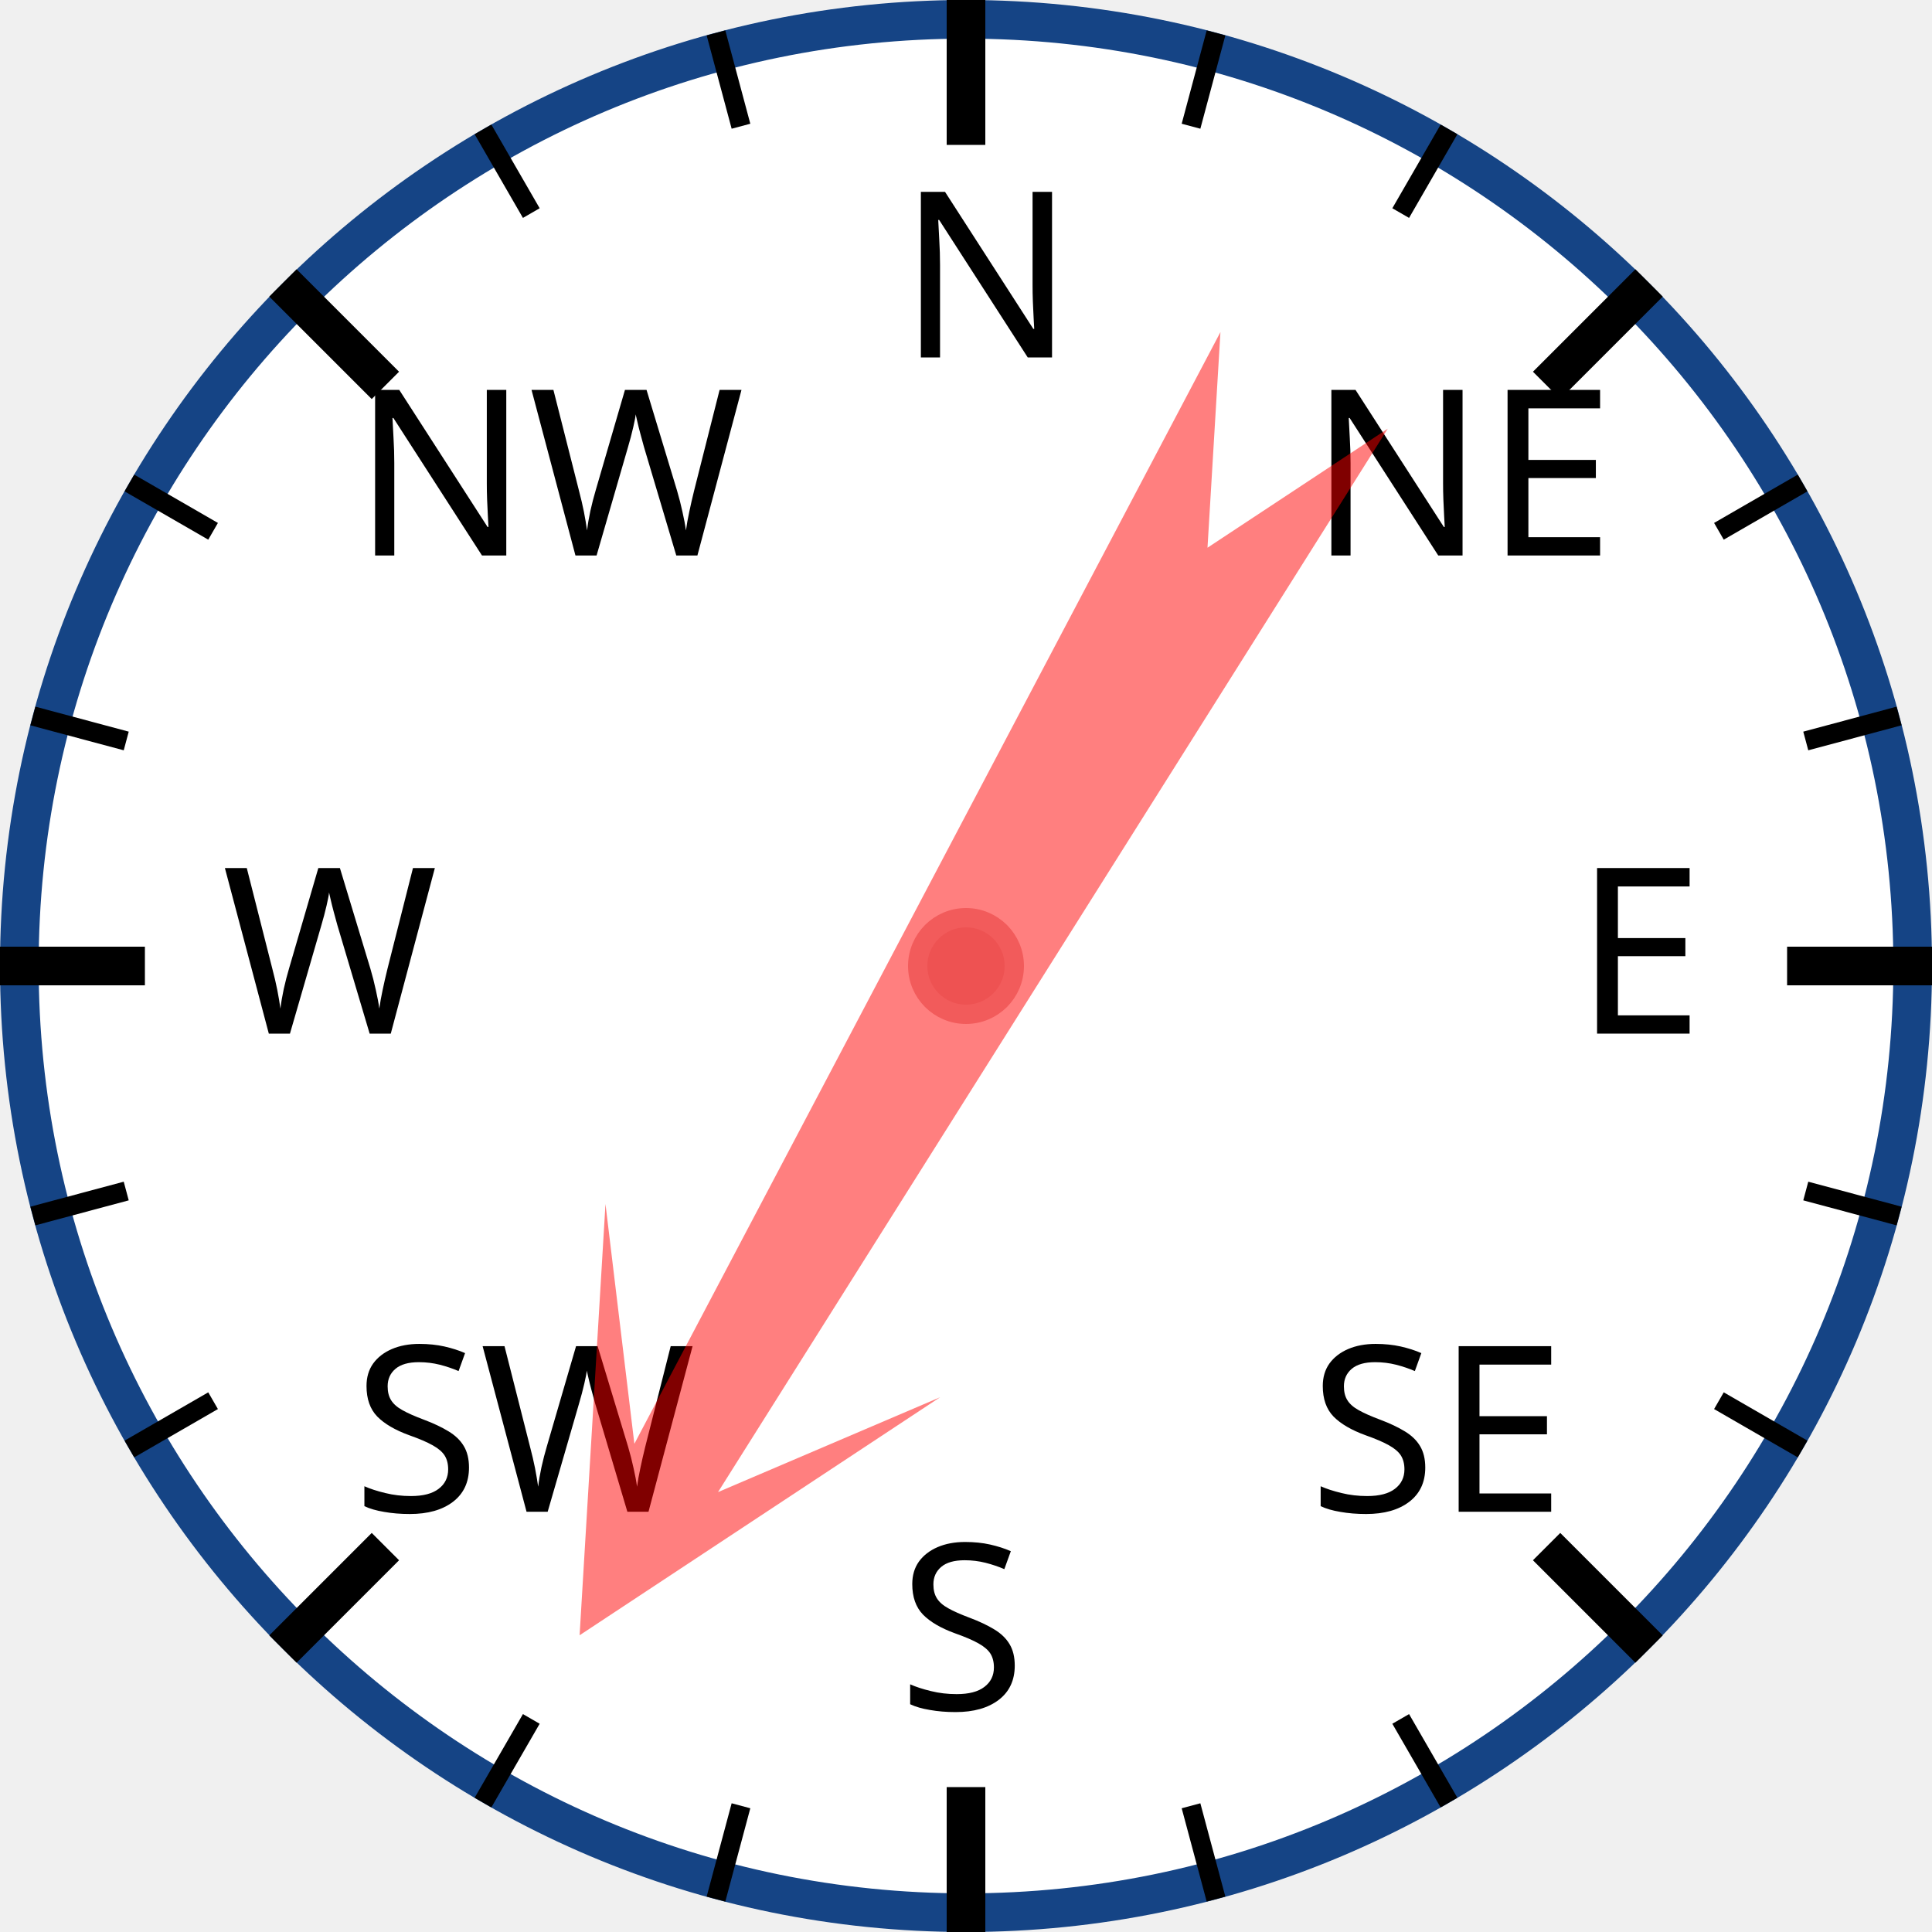
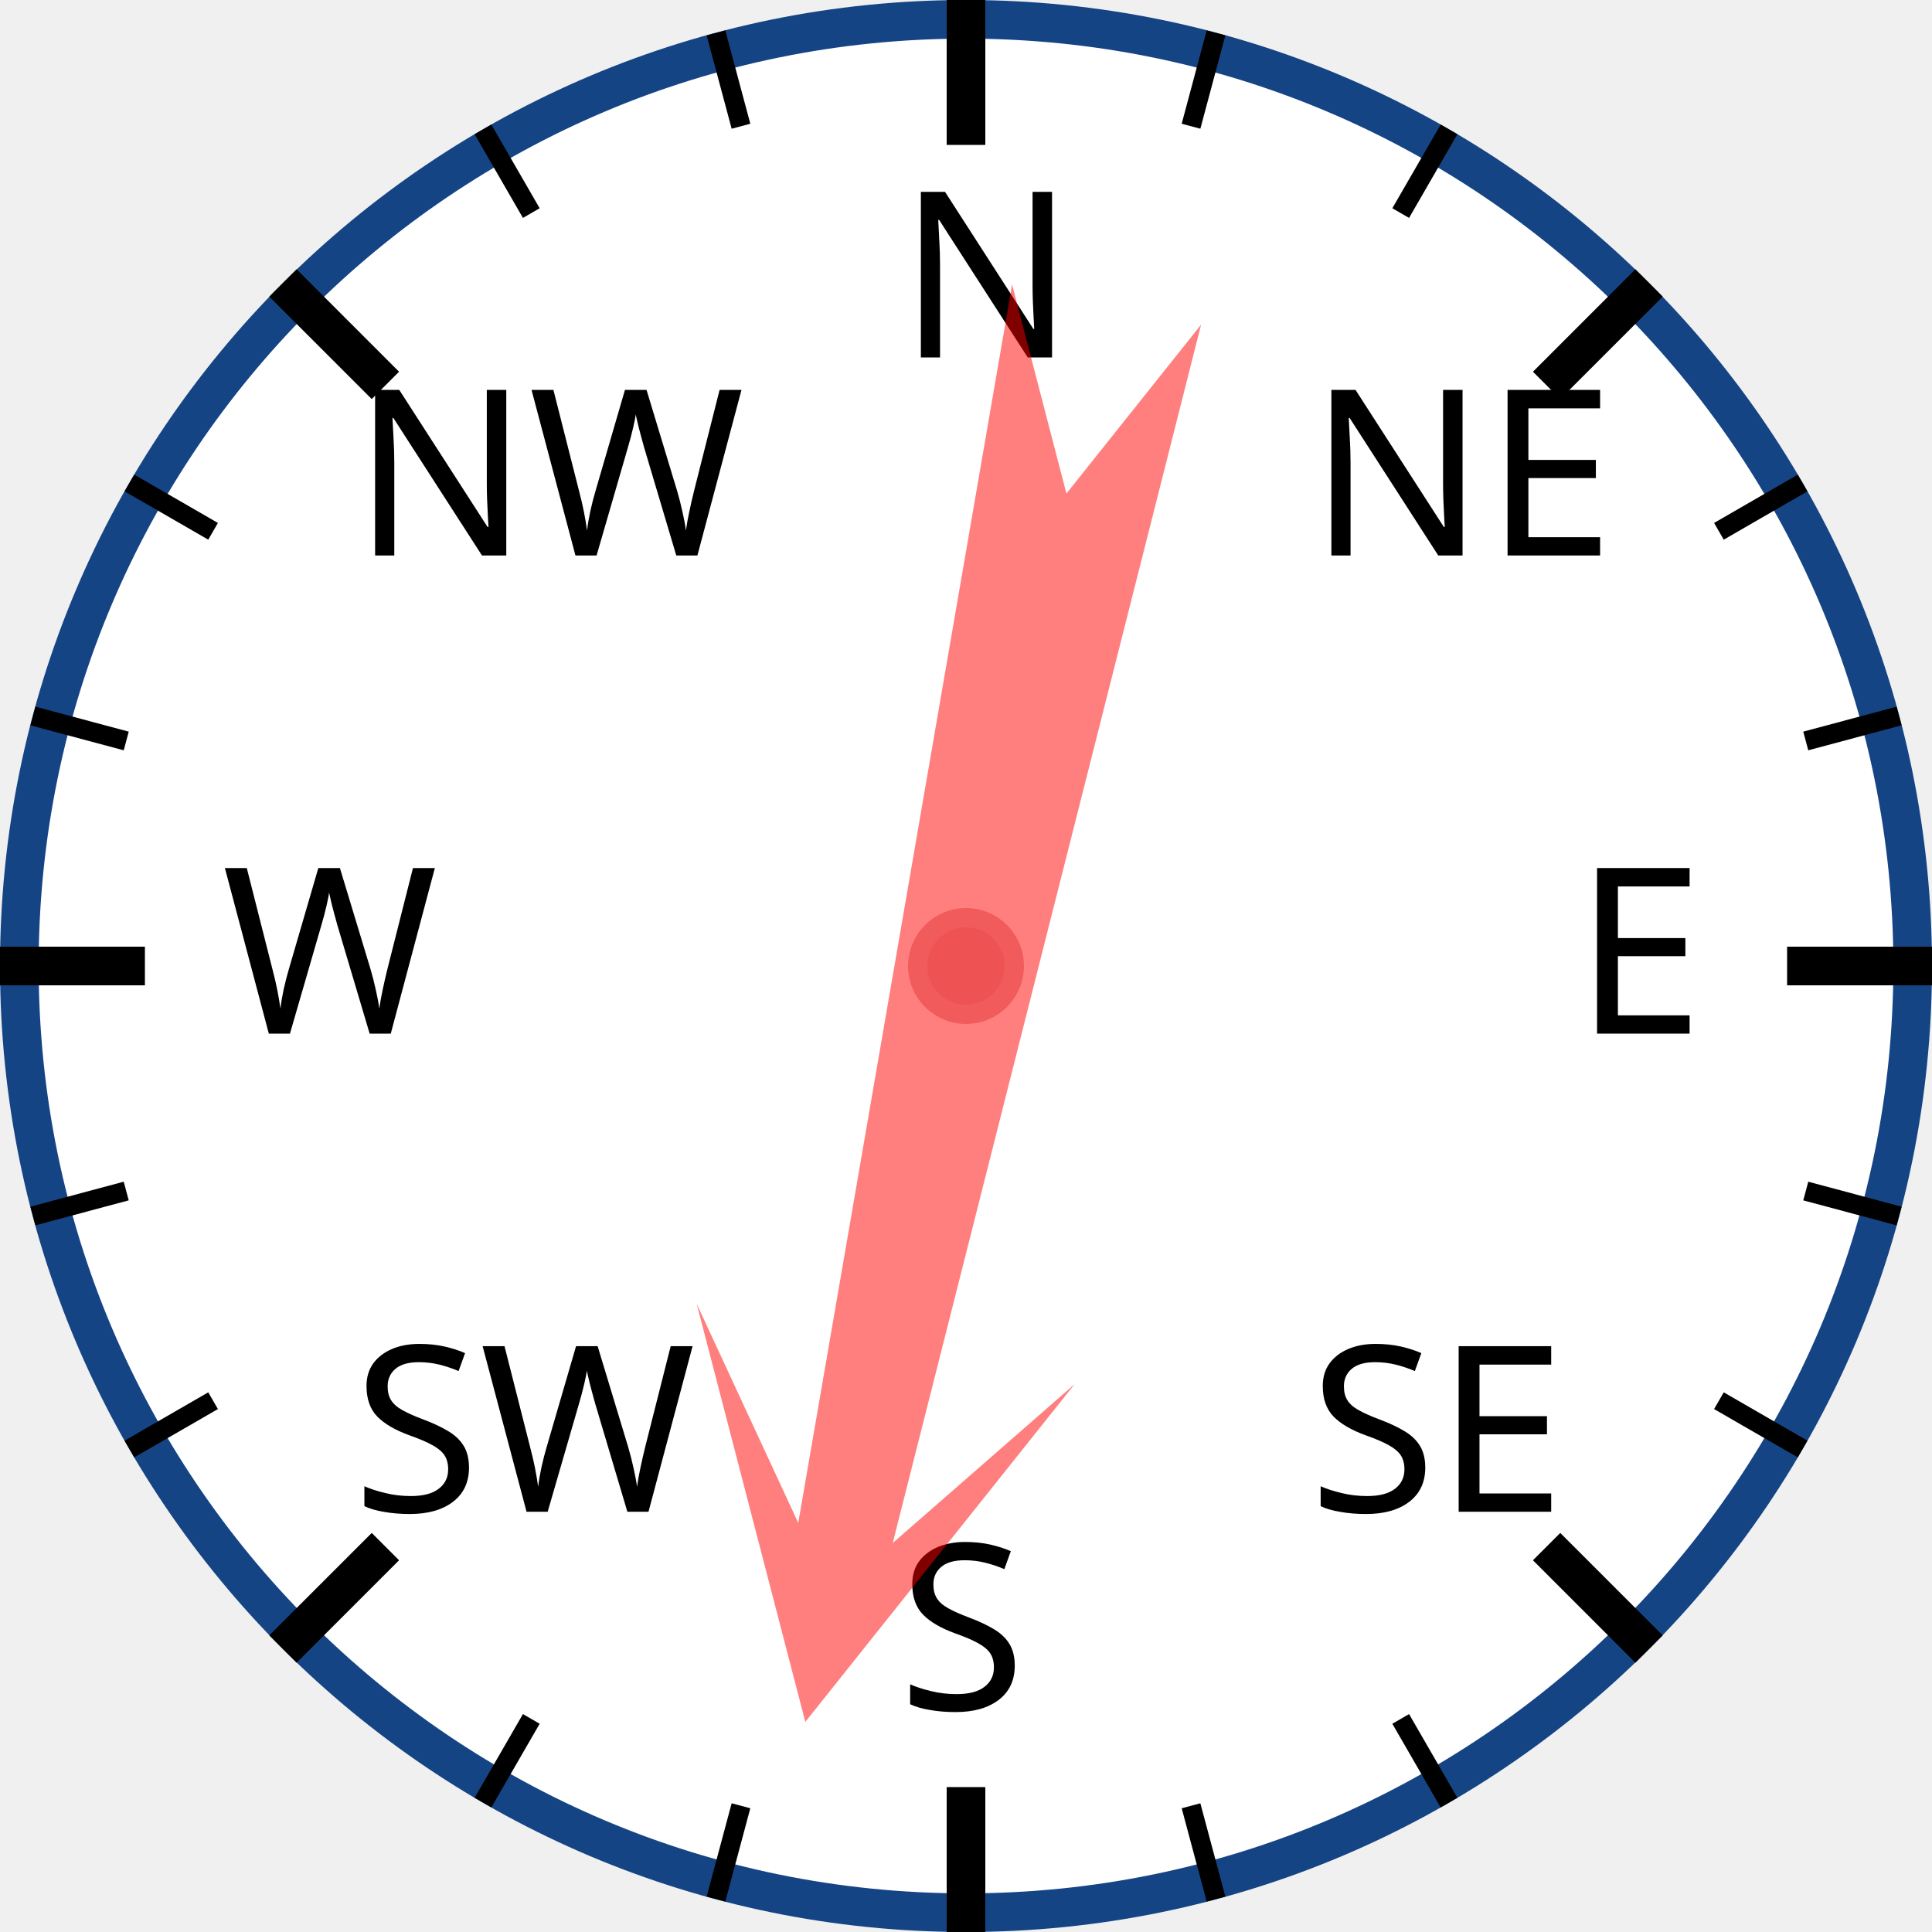
<svg xmlns="http://www.w3.org/2000/svg" width="120px" height="120px" viewBox="0 0 200 200">
  <circle cx="100" cy="100" r="98" style="fill: white; stroke: #154485; stroke-width: 4;" />
  <text x="93.0" y="37.0" style="font-family: sans-serif; font-size: 18pt;">N</text>
  <line x1="100.0" y1="0.0" x2="100.0" y2="15.0" style="stroke: black; stroke-width: 4;" />
  <line x1="74.118" y1="3.407" x2="76.706" y2="13.067" style="stroke: black; stroke-width: 2;" />
  <line x1="50" y1="13.397" x2="55" y2="22.058" style="stroke: black; stroke-width: 2;" />
  <text x="36.503" y="57.503" style="font-family: sans-serif; font-size: 18pt;">NW</text>
  <line x1="29.289" y1="29.289" x2="39.896" y2="39.896" style="stroke: black; stroke-width: 4;" />
  <line x1="13.397" y1="50" x2="22.058" y2="55" style="stroke: black; stroke-width: 2;" />
  <line x1="3.407" y1="74.118" x2="13.067" y2="76.706" style="stroke: black; stroke-width: 2;" />
  <text x="23.0" y="107.0" style="font-family: sans-serif; font-size: 18pt;">W</text>
  <line x1="0.0" y1="100.0" x2="15.0" y2="100.0" style="stroke: black; stroke-width: 4;" />
  <line x1="3.407" y1="125.882" x2="13.067" y2="123.294" style="stroke: black; stroke-width: 2;" />
  <line x1="13.397" y1="150" x2="22.058" y2="145" style="stroke: black; stroke-width: 2;" />
  <text x="36.503" y="156.497" style="font-family: sans-serif; font-size: 18pt;">SW</text>
  <line x1="29.289" y1="170.711" x2="39.896" y2="160.104" style="stroke: black; stroke-width: 4;" />
  <line x1="50" y1="186.603" x2="55" y2="177.942" style="stroke: black; stroke-width: 2;" />
  <line x1="74.118" y1="196.593" x2="76.706" y2="186.933" style="stroke: black; stroke-width: 2;" />
  <text x="93" y="177.0" style="font-family: sans-serif; font-size: 18pt;">S</text>
  <line x1="100" y1="200.0" x2="100" y2="185.0" style="stroke: black; stroke-width: 4;" />
  <line x1="125.882" y1="196.593" x2="123.294" y2="186.933" style="stroke: black; stroke-width: 2;" />
  <line x1="150.0" y1="186.603" x2="145.0" y2="177.942" style="stroke: black; stroke-width: 2;" />
  <text x="135.497" y="156.497" style="font-family: sans-serif; font-size: 18pt;">SE</text>
  <line x1="170.711" y1="170.711" x2="160.104" y2="160.104" style="stroke: black; stroke-width: 4;" />
  <line x1="186.603" y1="150" x2="177.942" y2="145" style="stroke: black; stroke-width: 2;" />
  <line x1="196.593" y1="125.882" x2="186.933" y2="123.294" style="stroke: black; stroke-width: 2;" />
  <text x="163.0" y="107" style="font-family: sans-serif; font-size: 18pt;">E</text>
  <line x1="200.0" y1="100" x2="185.0" y2="100" style="stroke: black; stroke-width: 4;" />
  <line x1="196.593" y1="74.118" x2="186.933" y2="76.706" style="stroke: black; stroke-width: 2;" />
  <line x1="186.603" y1="50" x2="177.942" y2="55" style="stroke: black; stroke-width: 2;" />
  <text x="135.497" y="57.503" style="font-family: sans-serif; font-size: 18pt;">NE</text>
  <line x1="170.711" y1="29.289" x2="160.104" y2="39.896" style="stroke: black; stroke-width: 4;" />
  <line x1="150" y1="13.397" x2="145" y2="22.058" style="stroke: black; stroke-width: 2;" />
  <line x1="125.882" y1="3.407" x2="123.294" y2="13.067" style="stroke: black; stroke-width: 2;" />
-   <polygon points="100 20 120 60 105 40 110 170 100 150 90 170 95 40 80 60" style="fill: red; fill-opacity: 0.5;" transform="rotate(210,100,100)" />
+   <polygon points="100 20 120 60 105 40 110 170 100 150 90 170 95 40 80 60" style="fill: red; fill-opacity: 0.5;" transform="rotate(192,100,100)" />
  <circle cx="100" cy="100" r="5" style="fill: #EE5252; stroke: #F25B5B; stroke-width: 2;" />
</svg>
